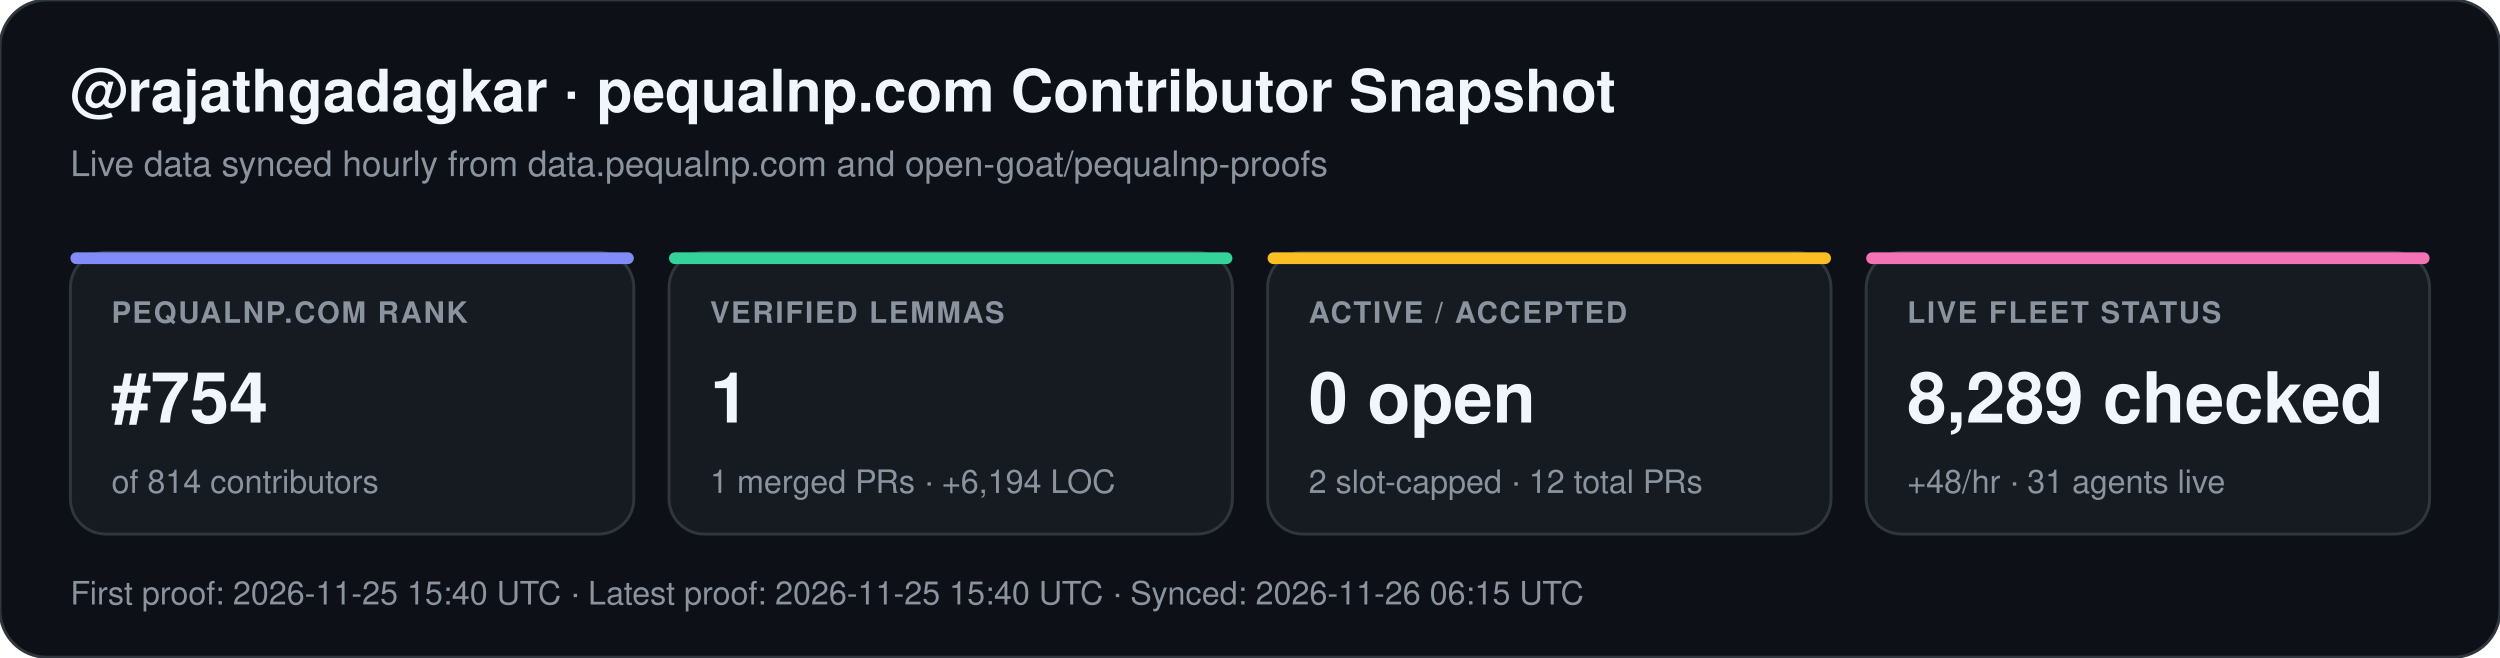
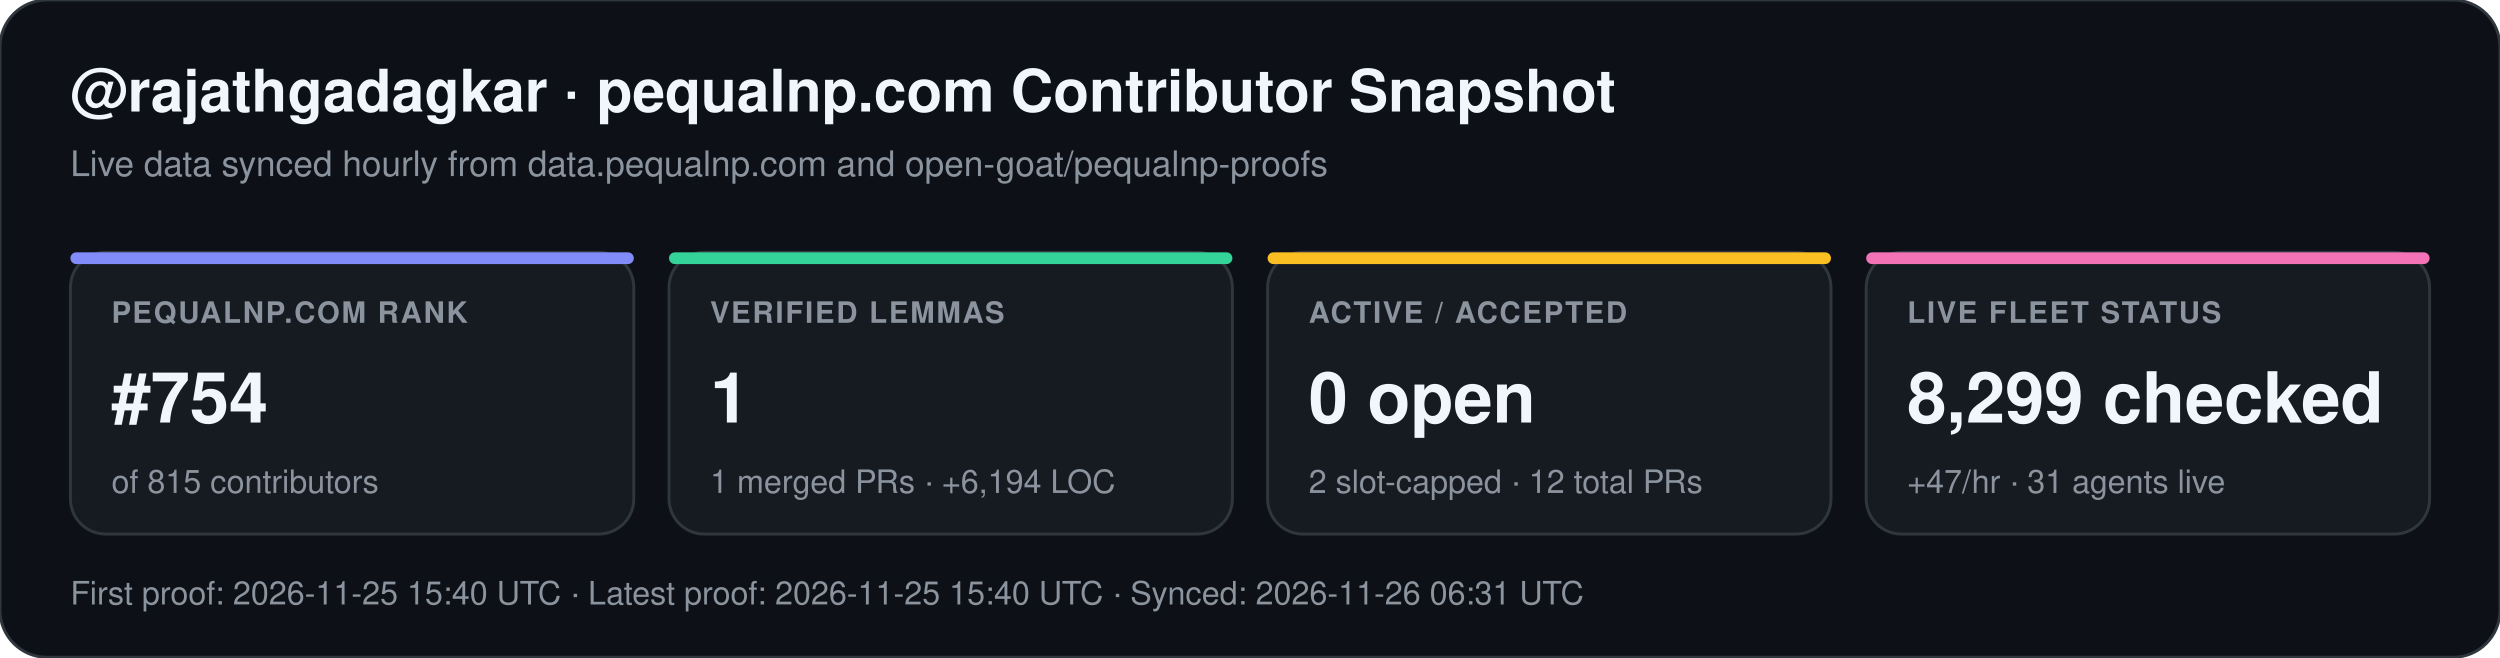
<svg xmlns="http://www.w3.org/2000/svg" width="852" height="224" viewBox="0 0 852 224" font-family="-apple-system,BlinkMacSystemFont,Segoe UI,Helvetica,Arial,sans-serif">
  <rect width="852" height="224" rx="16" fill="#0d1117" stroke="#30363d" stroke-width="1" />
  <text x="24" y="38" fill="#f0f6fc" font-size="20" font-weight="700">@rajathgadagkar · pequalnp.com Contributor Snapshot</text>
  <text x="24" y="60" fill="#8b949e" font-size="12">Live data synced hourly from data.pequalnp.com and open-goat/pequalnp-proofs</text>
  <rect x="24" y="86" width="192" height="96" rx="12" fill="#161b22" stroke="#30363d" stroke-width="1" />
  <rect x="24" y="86" width="192" height="4" rx="2" fill="#818cf8" />
  <text x="38" y="110" fill="#8b949e" font-size="10" font-weight="600" letter-spacing="0.6">PEQUALNP.COM RANK</text>
  <text x="38" y="144" fill="#f0f6fc" font-size="24" font-weight="700">#754</text>
-   <text x="38" y="168" fill="#8b949e" font-size="11">of 814 contributors</text>
+   <text x="38" y="168" fill="#8b949e" font-size="11">of 815 contributors</text>
  <rect x="228" y="86" width="192" height="96" rx="12" fill="#161b22" stroke="#30363d" stroke-width="1" />
  <rect x="228" y="86" width="192" height="4" rx="2" fill="#34d399" />
  <text x="242" y="110" fill="#8b949e" font-size="10" font-weight="600" letter-spacing="0.6">VERIFIED LEMMAS</text>
  <text x="242" y="144" fill="#f0f6fc" font-size="24" font-weight="700">1</text>
  <text x="242" y="168" fill="#8b949e" font-size="11">1 merged PRs · +6,194 LOC</text>
  <rect x="432" y="86" width="192" height="96" rx="12" fill="#161b22" stroke="#30363d" stroke-width="1" />
  <rect x="432" y="86" width="192" height="4" rx="2" fill="#fbbf24" />
  <text x="446" y="110" fill="#8b949e" font-size="10" font-weight="600" letter-spacing="0.6">ACTIVE / ACCEPTED</text>
  <text x="446" y="144" fill="#f0f6fc" font-size="24" font-weight="700">0 open</text>
  <text x="446" y="168" fill="#8b949e" font-size="11">2 slot-capped · 12 total PRs</text>
  <rect x="636" y="86" width="192" height="96" rx="12" fill="#161b22" stroke="#30363d" stroke-width="1" />
  <rect x="636" y="86" width="192" height="4" rx="2" fill="#f472b6" />
  <text x="650" y="110" fill="#8b949e" font-size="10" font-weight="600" letter-spacing="0.6">LIVE FLEET STATUS</text>
-   <text x="650" y="144" fill="#f0f6fc" font-size="24" font-weight="700">8,289 checked</text>
-   <text x="650" y="168" fill="#8b949e" font-size="11">+48/hr · 31 agents live</text>
-   <text x="24" y="206" fill="#8b949e" font-size="11">First proof: 2026-11-25 15:40 UTC  ·  Latest proof: 2026-11-25 15:40 UTC  ·  Synced: 2026-11-26 06:15 UTC</text>
+   <text x="650" y="144" fill="#f0f6fc" font-size="24" font-weight="700">8,299 checked</text>
+   <text x="650" y="168" fill="#8b949e" font-size="11">+47/hr · 31 agents live</text>
+   <text x="24" y="206" fill="#8b949e" font-size="11">First proof: 2026-11-25 15:40 UTC  ·  Latest proof: 2026-11-25 15:40 UTC  ·  Synced: 2026-11-26 06:31 UTC</text>
</svg>
